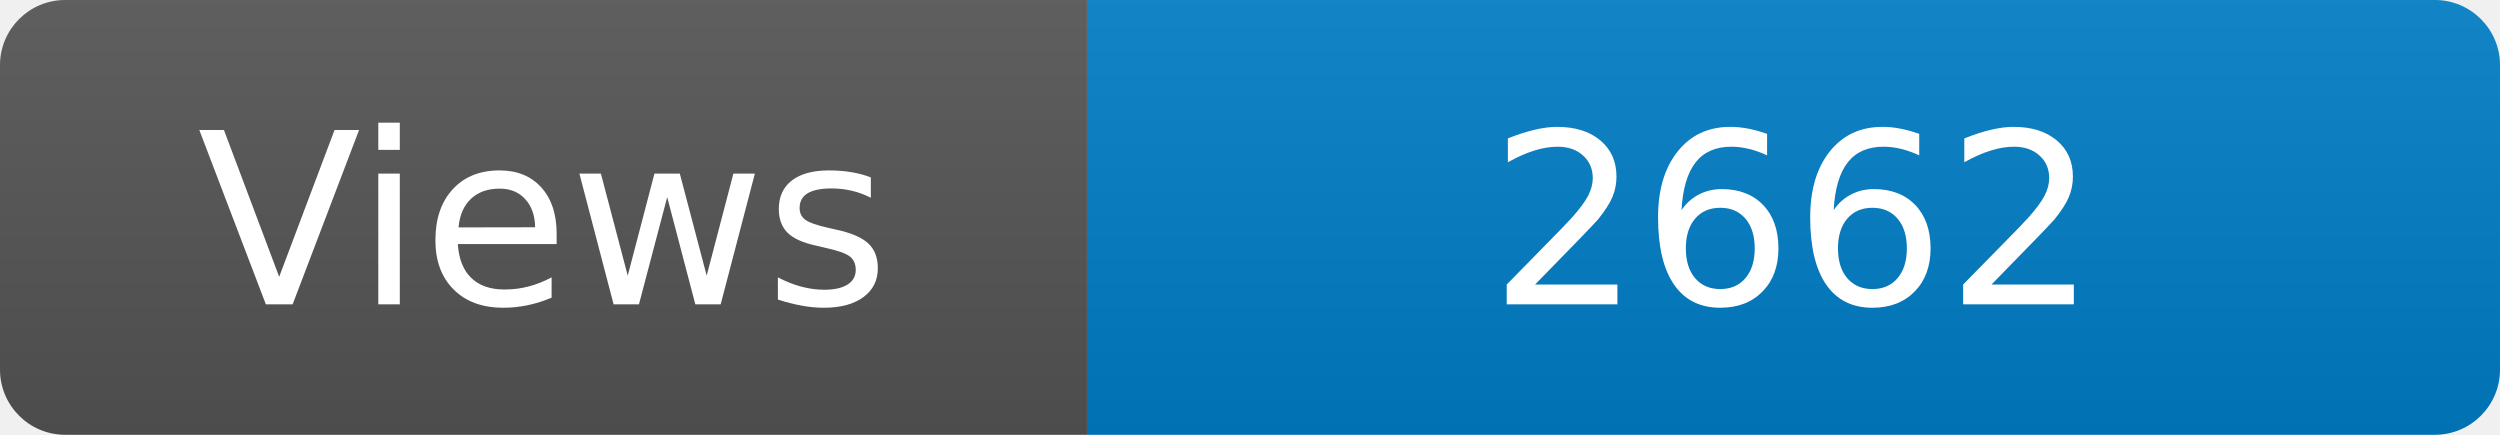
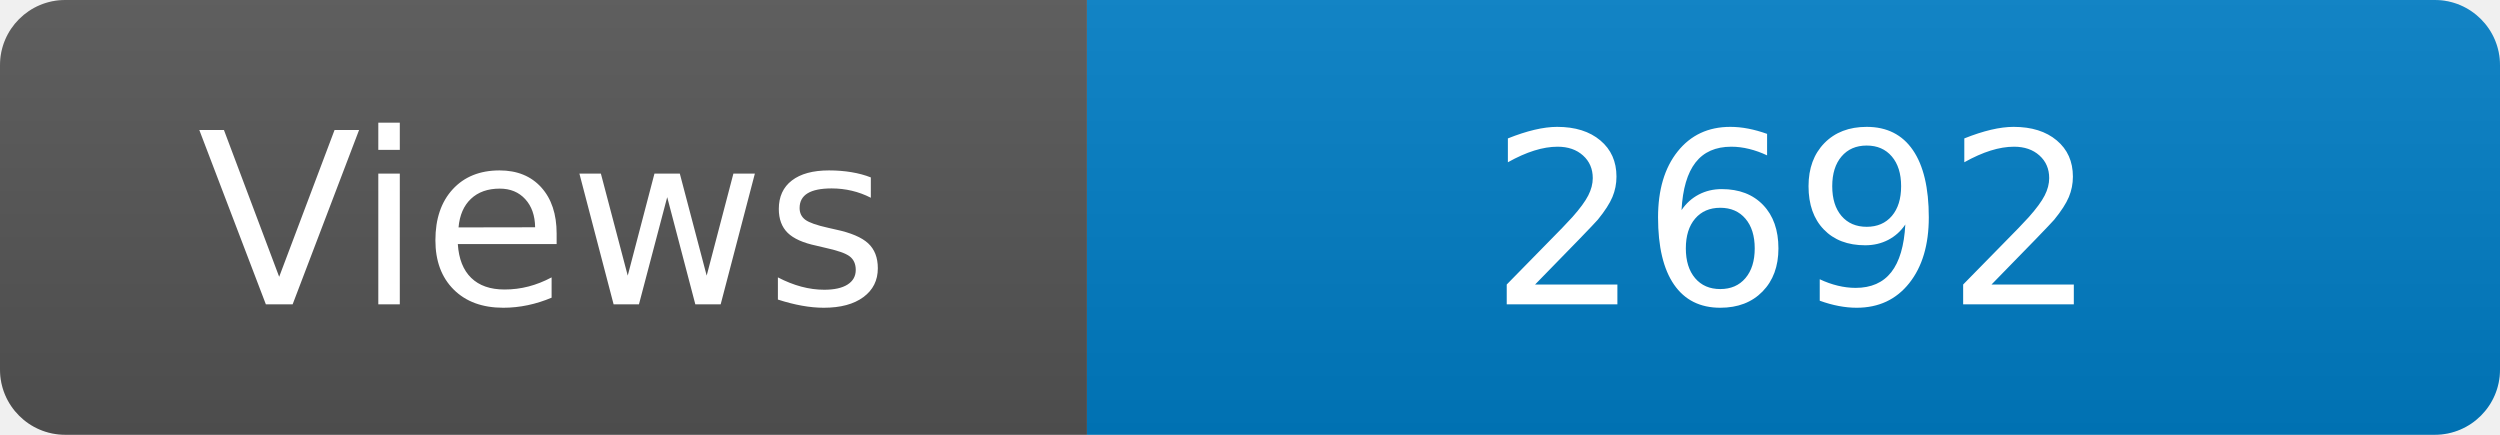
<svg xmlns="http://www.w3.org/2000/svg" width="115" height="20" role="img" aria-label="Maintained?: yes">
  <linearGradient id="s" x2="0" y2="100%">
    <stop offset="0" stop-color="#bbb" stop-opacity=".1" />
    <stop offset="1" stop-opacity=".1" />
  </linearGradient>
  <clipPath id="r">
    <rect width="115" height="20" rx="3" fill="#fff" />
  </clipPath>
  <g clip-path="url(#r)">
    <rect width="50" height="20" fill="#555" />
    <rect x="50" width="160" height="20" fill="#007ec6" />
    <rect width="115" height="20" fill="url(#s)" />
  </g>
  <g fill="#fff" text-anchor="middle" font-family="Verdana,Geneva,DejaVu Sans,sans-serif" font-size="110">
    <text x="250" y="140" transform="scale(.1)" fill="#fff">Views</text>
-     <text x="825" y="140" transform="scale(.1)" fill="#fff">2662</text>
+     <text x="825" y="140" transform="scale(.1)" fill="#fff">2692</text>
  </g>
</svg>
